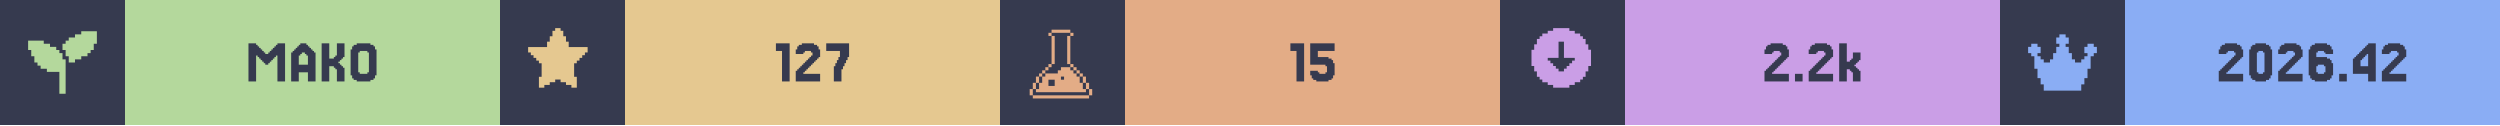
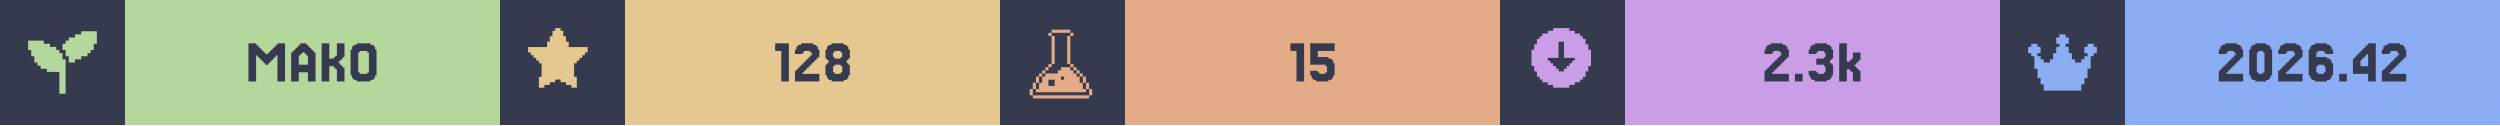
<svg xmlns="http://www.w3.org/2000/svg" width="1200" viewBox="0 0 200 10">
  <g>
    <rect width="200" height="10" fill="#363a4f" />
    <g class="badge" transform="translate(0 0)">
      <path transform="translate(2 2) scale(0.25)" fill="#b4d89c" d="M 18 2 L 18 3 L 16 3 L 16 4 L 14 4 L 14 5 L 13 5 L 13 6 L 12 6 L 12 8 L 13 8 L 13 10 L 14 10 L 14 12 L 16 12 L 16 11 L 18 11 L 18 10 L 20 10 L 20 9 L 21 9 L 21 8 L 22 8 L 22 6 L 23 6 L 23 2 L 18 2 z M 1 5 L 1 8 L 2 8 L 2 10 L 3 10 L 3 12 L 4 12 L 4 13 L 5 13 L 5 14 L 7 14 L 7 15 L 11 15 L 11 22 L 13 22 L 13 11 L 12 11 L 12 9 L 11 9 L 11 8 L 10 8 L 10 7 L 8 7 L 8 6 L 6 6 L 6 5 L 1 5 z" />
      <rect fill="#b4d89c" width="30" height="10" x="10" y="0" />
      <path fill="#363a4f" d="M21.463 5.053V5.175H21.22V5.053H21.098V4.931H20.976V4.809H20.854V4.687H20.732V4.565H20.61V4.443H20.488V6.516H19.878V3.467H20.488V3.589H20.61V3.711H20.732V3.833H20.854V3.955H20.976V4.077H21.098V4.199H21.22V4.321H21.463V4.199H21.585V4.077H21.707V3.955H21.829V3.833H21.951V3.711H22.073V3.589H22.195V3.467H22.805V6.516H22.195V4.443H22.073V4.565H21.951V4.687H21.829V4.809H21.707V4.931H21.585V5.053Z M24.634 5.175V4.443H24.512V4.321H24.39V4.199H24.146V4.321H24.024V4.443H23.902V5.175ZM23.415 4.199V4.077H23.537V3.955H23.659V3.833H23.78V3.711H23.902V3.589H24.024V3.467H24.512V3.589H24.634V3.711H24.756V3.833H24.878V3.955H25V4.077H25.122V4.199H25.244V6.516H24.634V5.785H23.902V6.516H23.293V4.199Z M27.317 5.297H27.439V5.419H27.561V6.516H26.951V5.541H26.829V5.419H26.707V5.297H26.341V6.516H25.732V3.467H26.341V4.687H26.707V4.565H26.829V4.443H26.951V3.467H27.561V4.565H27.439V4.687H27.317V4.809H27.195V4.931H27.073V5.053H27.195V5.175H27.317Z M30 6.029V6.272H29.878V6.394H29.634V6.516H28.537V6.394H28.293V6.272H28.171V6.029H28.049V3.955H28.171V3.711H28.293V3.589H28.537V3.467H29.634V3.589H29.878V3.711H30V3.955H30.122V6.029ZM28.78 5.785V5.907H29.39V5.785H29.512V4.199H29.39V4.077H28.78V4.199H28.659V5.785Z" />
    </g>
    <g class="badge" transform="translate(40 0)">
      <path transform="" fill="#e5c890" d="M5.929 6.145h.216v.866h-.433v-.217H5.28v-.216h-.432v-.216h-.433v.216H3.98v.216h-.433v.217h-.433v-.866h.217V5.063h-.217v-.216H2.9V4.63h-.217v-.216h-.216v-.217H2.25v-.432h1.515v-.433h.216v-.433h.216v-.433h.217V2.25h.433v.216h.216v.433h.216v.433h.217v.433H7.01v.432h-.217v.217h-.216v.216h-.216v.217h-.217v.216H5.93z" />
      <rect fill="#e5c890" width="30" height="10" x="10" y="0" />
-       <path fill="#363a4f" d="M23.171 3.467V6.516H22.561V4.077H22.073V3.467Z M24.39 5.663V5.785H24.268V5.907H25.61V6.516H23.659V5.663H23.78V5.541H23.902V5.419H24.024V5.297H24.146V5.175H24.268V5.053H24.39V4.931H24.512V4.809H24.634V4.687H24.756V4.565H24.878V4.443H25V4.199H24.878V4.077H24.39V4.199H24.268V4.321H23.659V3.955H23.78V3.711H23.902V3.589H24.146V3.467H25.122V3.589H25.366V3.711H25.488V3.955H25.61V4.565H25.488V4.687H25.366V4.809H25.244V4.931H25.122V5.053H25V5.175H24.878V5.297H24.756V5.419H24.634V5.541H24.512V5.663Z M26.829 5.297V5.053H26.951V4.809H27.073V4.565H27.195V4.077H26.098V3.467H27.927V4.565H27.805V4.809H27.683V5.053H27.561V5.297H27.439V5.541H27.317V6.516H26.707V5.297Z" />
+       <path fill="#363a4f" d="M23.11 3.467V6.516H22.5V4.077H22.012V3.467Z M24.329 5.663V5.785H24.207V5.907H25.549V6.516H23.598V5.663H23.72V5.541H23.841V5.419H23.963V5.297H24.085V5.175H24.207V5.053H24.329V4.931H24.451V4.809H24.573V4.687H24.695V4.565H24.817V4.443H24.939V4.199H24.817V4.077H24.329V4.199H24.207V4.321H23.598V3.955H23.72V3.711H23.841V3.589H24.085V3.467H25.061V3.589H25.305V3.711H25.427V3.955H25.549V4.565H25.427V4.687H25.305V4.809H25.183V4.931H25.061V5.053H24.939V5.175H24.817V5.297H24.695V5.419H24.573V5.541H24.451V5.663Z M26.768 4.565V4.687H27.256V4.565H27.378V4.199H27.256V4.077H26.768V4.199H26.646V4.565ZM27.866 5.053V5.175H27.988V6.029H27.866V6.272H27.744V6.394H27.5V6.516H26.524V6.394H26.28V6.272H26.159V6.029H26.037V5.175H26.159V5.053H26.28V4.809H26.159V4.687H26.037V3.955H26.159V3.711H26.28V3.589H26.524V3.467H27.5V3.589H27.744V3.711H27.866V3.955H27.988V4.687H27.866V4.809H27.744V5.053ZM26.768 5.785V5.907H27.256V5.785H27.378V5.297H27.256V5.175H26.768V5.297H26.646V5.785Z" />
    </g>
    <g class="badge" transform="translate(80 0)">
      <path transform="translate(2 2) scale(0.25)" fill="#e3ac86" d="M 8.502 1.5 L 8.502 2.5 L 14.504 2.5 L 14.504 1.5 L 8.502 1.5 z M 14.504 2.5 L 14.504 3.5 L 15.504 3.5 L 15.504 2.5 L 14.504 2.5 z M 14.504 3.5 L 13.502 3.5 L 13.502 12.502 L 14.504 12.502 L 14.504 3.5 z M 14.504 12.502 L 14.504 13.502 L 15.504 13.502 L 15.504 12.502 L 14.504 12.502 z M 15.504 13.502 L 15.504 14.504 L 16.504 14.504 L 16.504 15.504 L 17.504 15.504 L 17.504 16.504 L 18.504 16.504 L 18.504 15.502 L 17.504 15.502 L 17.504 14.502 L 16.504 14.502 L 16.504 13.502 L 15.504 13.502 z M 18.504 16.504 L 18.504 18.504 L 19.504 18.504 L 19.504 16.504 L 18.504 16.504 z M 19.504 18.504 L 19.504 20.504 L 20.504 20.504 L 20.504 18.504 L 19.504 18.504 z M 20.504 20.504 L 20.504 22.504 L 21.504 22.504 L 21.504 20.504 L 20.504 20.504 z M 19.504 20.504 L 18.504 20.504 L 18.504 18.504 L 17.504 18.504 L 17.504 16.504 L 16.504 16.504 L 16.504 15.504 L 15.504 15.504 L 15.504 14.504 L 14.504 14.504 L 14.504 13.502 L 11.502 13.502 L 11.502 14.504 L 10.502 14.504 L 10.502 15.504 L 6.502 15.504 L 6.502 16.504 L 5.5 16.504 L 5.5 18.504 L 4.5 18.504 L 4.5 20.504 L 3.5 20.504 L 3.5 21.504 L 19.504 21.504 L 19.504 20.504 z M 3.5 20.504 L 3.5 18.504 L 2.5 18.504 L 2.5 20.504 L 3.5 20.504 z M 2.5 20.504 L 1.5 20.504 L 1.5 22.504 L 2.5 22.504 L 2.5 20.504 z M 3.5 18.504 L 4.5 18.504 L 4.5 16.504 L 3.5 16.504 L 3.5 18.504 z M 4.5 16.504 L 5.5 16.504 L 5.5 15.504 L 6.502 15.504 L 6.502 14.504 L 7.502 14.504 L 7.502 13.502 L 6.502 13.502 L 6.502 14.502 L 5.5 14.502 L 5.5 15.502 L 4.5 15.502 L 4.5 16.504 z M 7.502 13.502 L 8.502 13.502 L 8.502 12.502 L 7.502 12.502 L 7.502 13.502 z M 8.502 12.502 L 9.502 12.502 L 9.502 3.5 L 8.502 3.5 L 8.502 12.502 z M 8.502 3.5 L 8.502 2.5 L 7.502 2.5 L 7.502 3.5 L 8.502 3.5 z M 11.502 16.504 L 12.502 16.504 L 12.502 17.504 L 11.502 17.504 L 11.502 16.504 z M 7.502 17.504 L 9.502 17.504 L 9.502 19.504 L 7.502 19.504 L 7.502 17.504 z M 2.5 22.506 L 2.5 23.506 L 20.504 23.506 L 20.504 22.506 L 2.5 22.506 z" />
      <rect fill="#e3ac86" width="30" height="10" x="10" y="0" />
      <path fill="#363a4f" d="M24.329 3.467V6.516H23.72V4.077H23.232V3.467Z M25.427 5.663V5.785H25.549V5.907H26.037V5.785H26.159V5.297H26.037V5.175H24.817V3.467H26.768V4.077H25.427V4.565H26.28V4.687H26.524V4.809H26.646V5.053H26.768V6.029H26.646V6.272H26.524V6.394H26.28V6.516H25.305V6.394H25.061V6.272H24.939V6.029H24.817V5.663Z" />
    </g>
    <g class="badge" transform="translate(120 0)">
      <path transform="" fill="#ca9ee6" d="M5.55 6.794h.432v-.216h.433v-.216h.216v-.217h.217v-.433h.216V5.28h.217V3.981h-.217v-.433h-.216v-.433h-.217V2.9h-.216v-.217h-.433v-.216h-.433V2.25h-1.298v.216h-.433v.216h-.433V2.9h-.216v.216h-.217v.433h-.216v.433h-.217v1.298h.217v.433h.216v.433h.217v.217h.216v.216h.433v.216h.433v.217h1.298zm-1.083-1.298v-.217h-.216v-.216h-.217v-.216h-.216V4.63h.866V3.332h.432V4.63h.866v.217h-.216v.216h-.217v.216h-.216v.217h-.217v.216h-.432v-.216z" />
      <rect fill="#ca9ee6" width="30" height="10" x="10" y="0" />
-       <path fill="#363a4f" d="M21.89 5.663V5.785H21.768V5.907H23.11V6.516H21.159V5.663H21.28V5.541H21.402V5.419H21.524V5.297H21.646V5.175H21.768V5.053H21.89V4.931H22.012V4.809H22.134V4.687H22.256V4.565H22.378V4.443H22.5V4.199H22.378V4.077H21.89V4.199H21.768V4.321H21.159V3.955H21.28V3.711H21.402V3.589H21.646V3.467H22.622V3.589H22.866V3.711H22.988V3.955H23.11V4.565H22.988V4.687H22.866V4.809H22.744V4.931H22.622V5.053H22.5V5.175H22.378V5.297H22.256V5.419H22.134V5.541H22.012V5.663Z M24.207 5.907V6.516H23.598V5.907Z M25.427 5.663V5.785H25.305V5.907H26.646V6.516H24.695V5.663H24.817V5.541H24.939V5.419H25.061V5.297H25.183V5.175H25.305V5.053H25.427V4.931H25.549V4.809H25.671V4.687H25.793V4.565H25.915V4.443H26.037V4.199H25.915V4.077H25.427V4.199H25.305V4.321H24.695V3.955H24.817V3.711H24.939V3.589H25.183V3.467H26.159V3.589H26.402V3.711H26.524V3.955H26.646V4.565H26.524V4.687H26.402V4.809H26.28V4.931H26.159V5.053H26.037V5.175H25.915V5.297H25.793V5.419H25.671V5.541H25.549V5.663Z M27.988 4.931V4.809H28.11V4.687H28.232V4.199H28.841V4.809H28.72V4.931H28.598V5.053H28.476V5.175H28.354V5.297H28.476V5.419H28.598V5.541H28.72V5.663H28.841V6.516H28.232V5.785H28.11V5.663H27.988V5.541H27.744V6.516H27.134V3.467H27.744V4.931Z" />
+       <path fill="#363a4f" d="M21.89 5.663V5.785H21.768V5.907H23.11V6.516H21.159V5.663H21.28V5.541H21.402V5.419H21.524V5.297H21.646V5.175H21.768V5.053H21.89V4.931H22.012V4.809H22.134V4.687H22.256V4.565H22.378V4.443H22.5V4.199H22.378V4.077H21.89V4.199H21.768V4.321H21.159V3.955H21.28V3.711H21.402V3.589H21.646V3.467H22.622V3.589H22.866V3.711H22.988V3.955H23.11V4.565H22.988V4.687H22.866V4.809H22.744V4.931H22.622V5.053H22.5V5.175H22.378V5.297H22.256V5.419H22.134V5.541H22.012V5.663Z M24.207 5.907V6.516H23.598V5.907Z M25.305 5.663V5.785H25.427V5.907H25.915V5.785H26.037V5.297H25.915V5.175H25.305V4.687H25.915V4.565H26.037V4.199H25.915V4.077H25.427V4.199H25.305V4.321H24.695V3.955H24.817V3.711H24.939V3.589H25.183V3.467H26.159V3.589H26.402V3.711H26.524V3.955H26.646V4.687H26.524V4.809H26.402V5.053H26.524V5.175H26.646V6.029H26.524V6.272H26.402V6.394H26.159V6.516H25.183V6.394H24.939V6.272H24.817V6.029H24.695V5.663Z M27.988 4.931V4.809H28.11V4.687H28.232V4.199H28.841V4.809H28.72V4.931H28.598V5.053H28.476V5.175H28.354V5.297H28.476V5.419H28.598V5.541H28.72V5.663H28.841V6.516H28.232V5.785H28.11V5.663H27.988V5.541H27.744V6.516H27.134V3.467H27.744V4.931Z" />
    </g>
    <g class="badge" transform="translate(160 0)">
      <path transform="translate(2 2) scale(0.25)" fill="#8aadf4" d="M23 7v2h-1v1h-1v4h-1v3h-1v2h-1v2H6v-2H5v-2H4v-3H3v-4H2V9H1V7h1V6h2v1h1v2H4v1h1v1h1v1h2v-1h1V9h1V7h1V6h-1V4h1V3h2v1h1v2h-1v1h1v2h1v2h1v1h2v-1h1v-1h1V9h-1V7h1V6h2v1z" />
      <rect fill="#8aadf4" width="30" height="10" x="10" y="0" />
      <path fill="#363a4f" d="M18.232 5.663V5.785H18.11V5.907H19.451V6.516H17.5V5.663H17.622V5.541H17.744V5.419H17.866V5.297H17.988V5.175H18.11V5.053H18.232V4.931H18.354V4.809H18.476V4.687H18.598V4.565H18.72V4.443H18.841V4.199H18.72V4.077H18.232V4.199H18.11V4.321H17.5V3.955H17.622V3.711H17.744V3.589H17.988V3.467H18.963V3.589H19.207V3.711H19.329V3.955H19.451V4.565H19.329V4.687H19.207V4.809H19.085V4.931H18.963V5.053H18.841V5.175H18.72V5.297H18.598V5.419H18.476V5.541H18.354V5.663Z M21.646 6.029V6.272H21.524V6.394H21.28V6.516H20.427V6.394H20.183V6.272H20.061V6.029H19.939V3.955H20.061V3.711H20.183V3.589H20.427V3.467H21.28V3.589H21.524V3.711H21.646V3.955H21.768V6.029ZM20.671 5.785V5.907H21.037V5.785H21.159V4.199H21.037V4.077H20.671V4.199H20.549V5.785Z M22.988 5.663V5.785H22.866V5.907H24.207V6.516H22.256V5.663H22.378V5.541H22.5V5.419H22.622V5.297H22.744V5.175H22.866V5.053H22.988V4.931H23.11V4.809H23.232V4.687H23.354V4.565H23.476V4.443H23.598V4.199H23.476V4.077H22.988V4.199H22.866V4.321H22.256V3.955H22.378V3.711H22.5V3.589H22.744V3.467H23.72V3.589H23.963V3.711H24.085V3.955H24.207V4.565H24.085V4.687H23.963V4.809H23.841V4.931H23.72V5.053H23.598V5.175H23.476V5.297H23.354V5.419H23.232V5.541H23.11V5.663Z M25.427 5.785V5.907H25.915V5.785H26.037V5.297H25.915V5.175H25.427V5.297H25.305V5.785ZM25.305 4.565H26.159V4.687H26.402V4.809H26.524V5.053H26.646V6.029H26.524V6.272H26.402V6.394H26.159V6.516H25.183V6.394H24.939V6.272H24.817V6.029H24.695V3.955H24.817V3.711H24.939V3.589H25.183V3.467H26.159V3.589H26.402V3.711H26.524V3.955H26.646V4.321H26.037V4.199H25.915V4.077H25.427V4.199H25.305Z M27.744 5.907V6.516H27.134V5.907Z M28.841 4.199V4.077H28.963V3.955H29.085V3.833H29.207V3.711H29.329V3.589H29.451V3.467H30.061V6.516H29.451V5.907H28.232V4.687H28.354V4.565H28.476V4.443H28.598V4.321H28.72V4.199ZM29.085 4.565V4.687H28.963V4.809H28.841V5.297H29.451V4.321H29.329V4.443H29.207V4.565Z M31.28 5.663V5.785H31.159V5.907H32.5V6.516H30.549V5.663H30.671V5.541H30.793V5.419H30.915V5.297H31.037V5.175H31.159V5.053H31.28V4.931H31.402V4.809H31.524V4.687H31.646V4.565H31.768V4.443H31.89V4.199H31.768V4.077H31.28V4.199H31.159V4.321H30.549V3.955H30.671V3.711H30.793V3.589H31.037V3.467H32.012V3.589H32.256V3.711H32.378V3.955H32.5V4.565H32.378V4.687H32.256V4.809H32.134V4.931H32.012V5.053H31.89V5.175H31.768V5.297H31.646V5.419H31.524V5.541H31.402V5.663Z" />
    </g>
  </g>
</svg>
